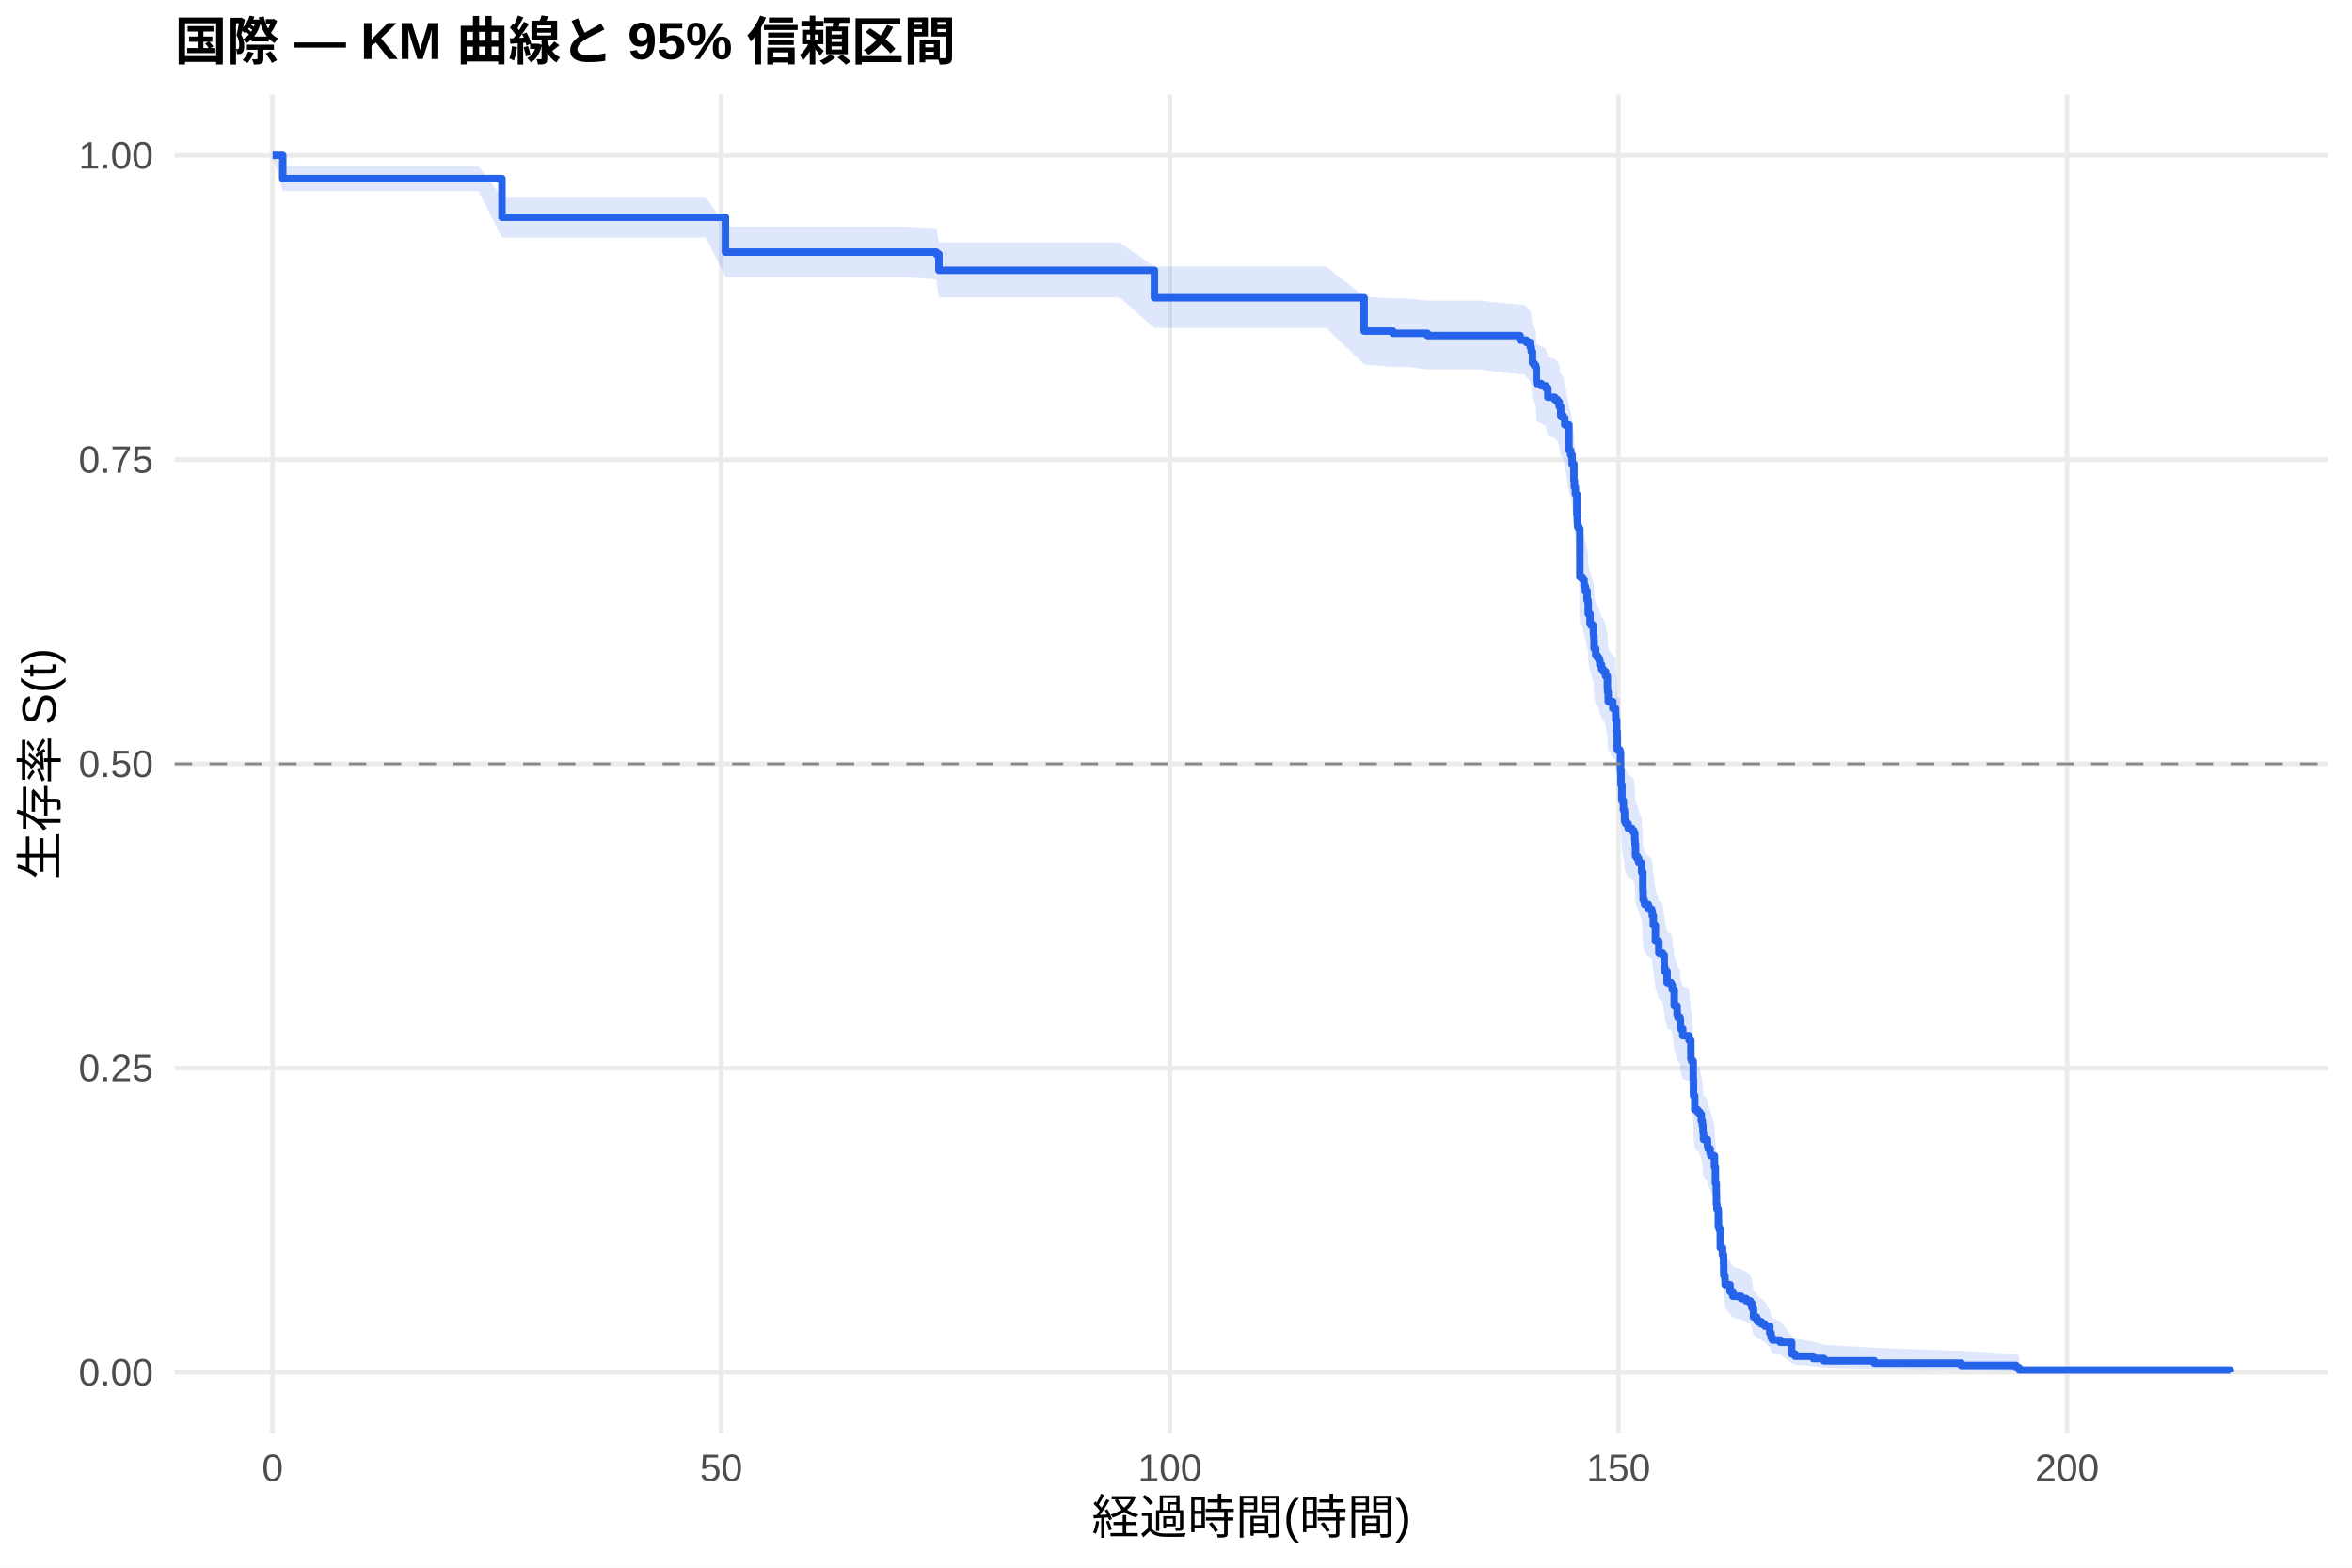
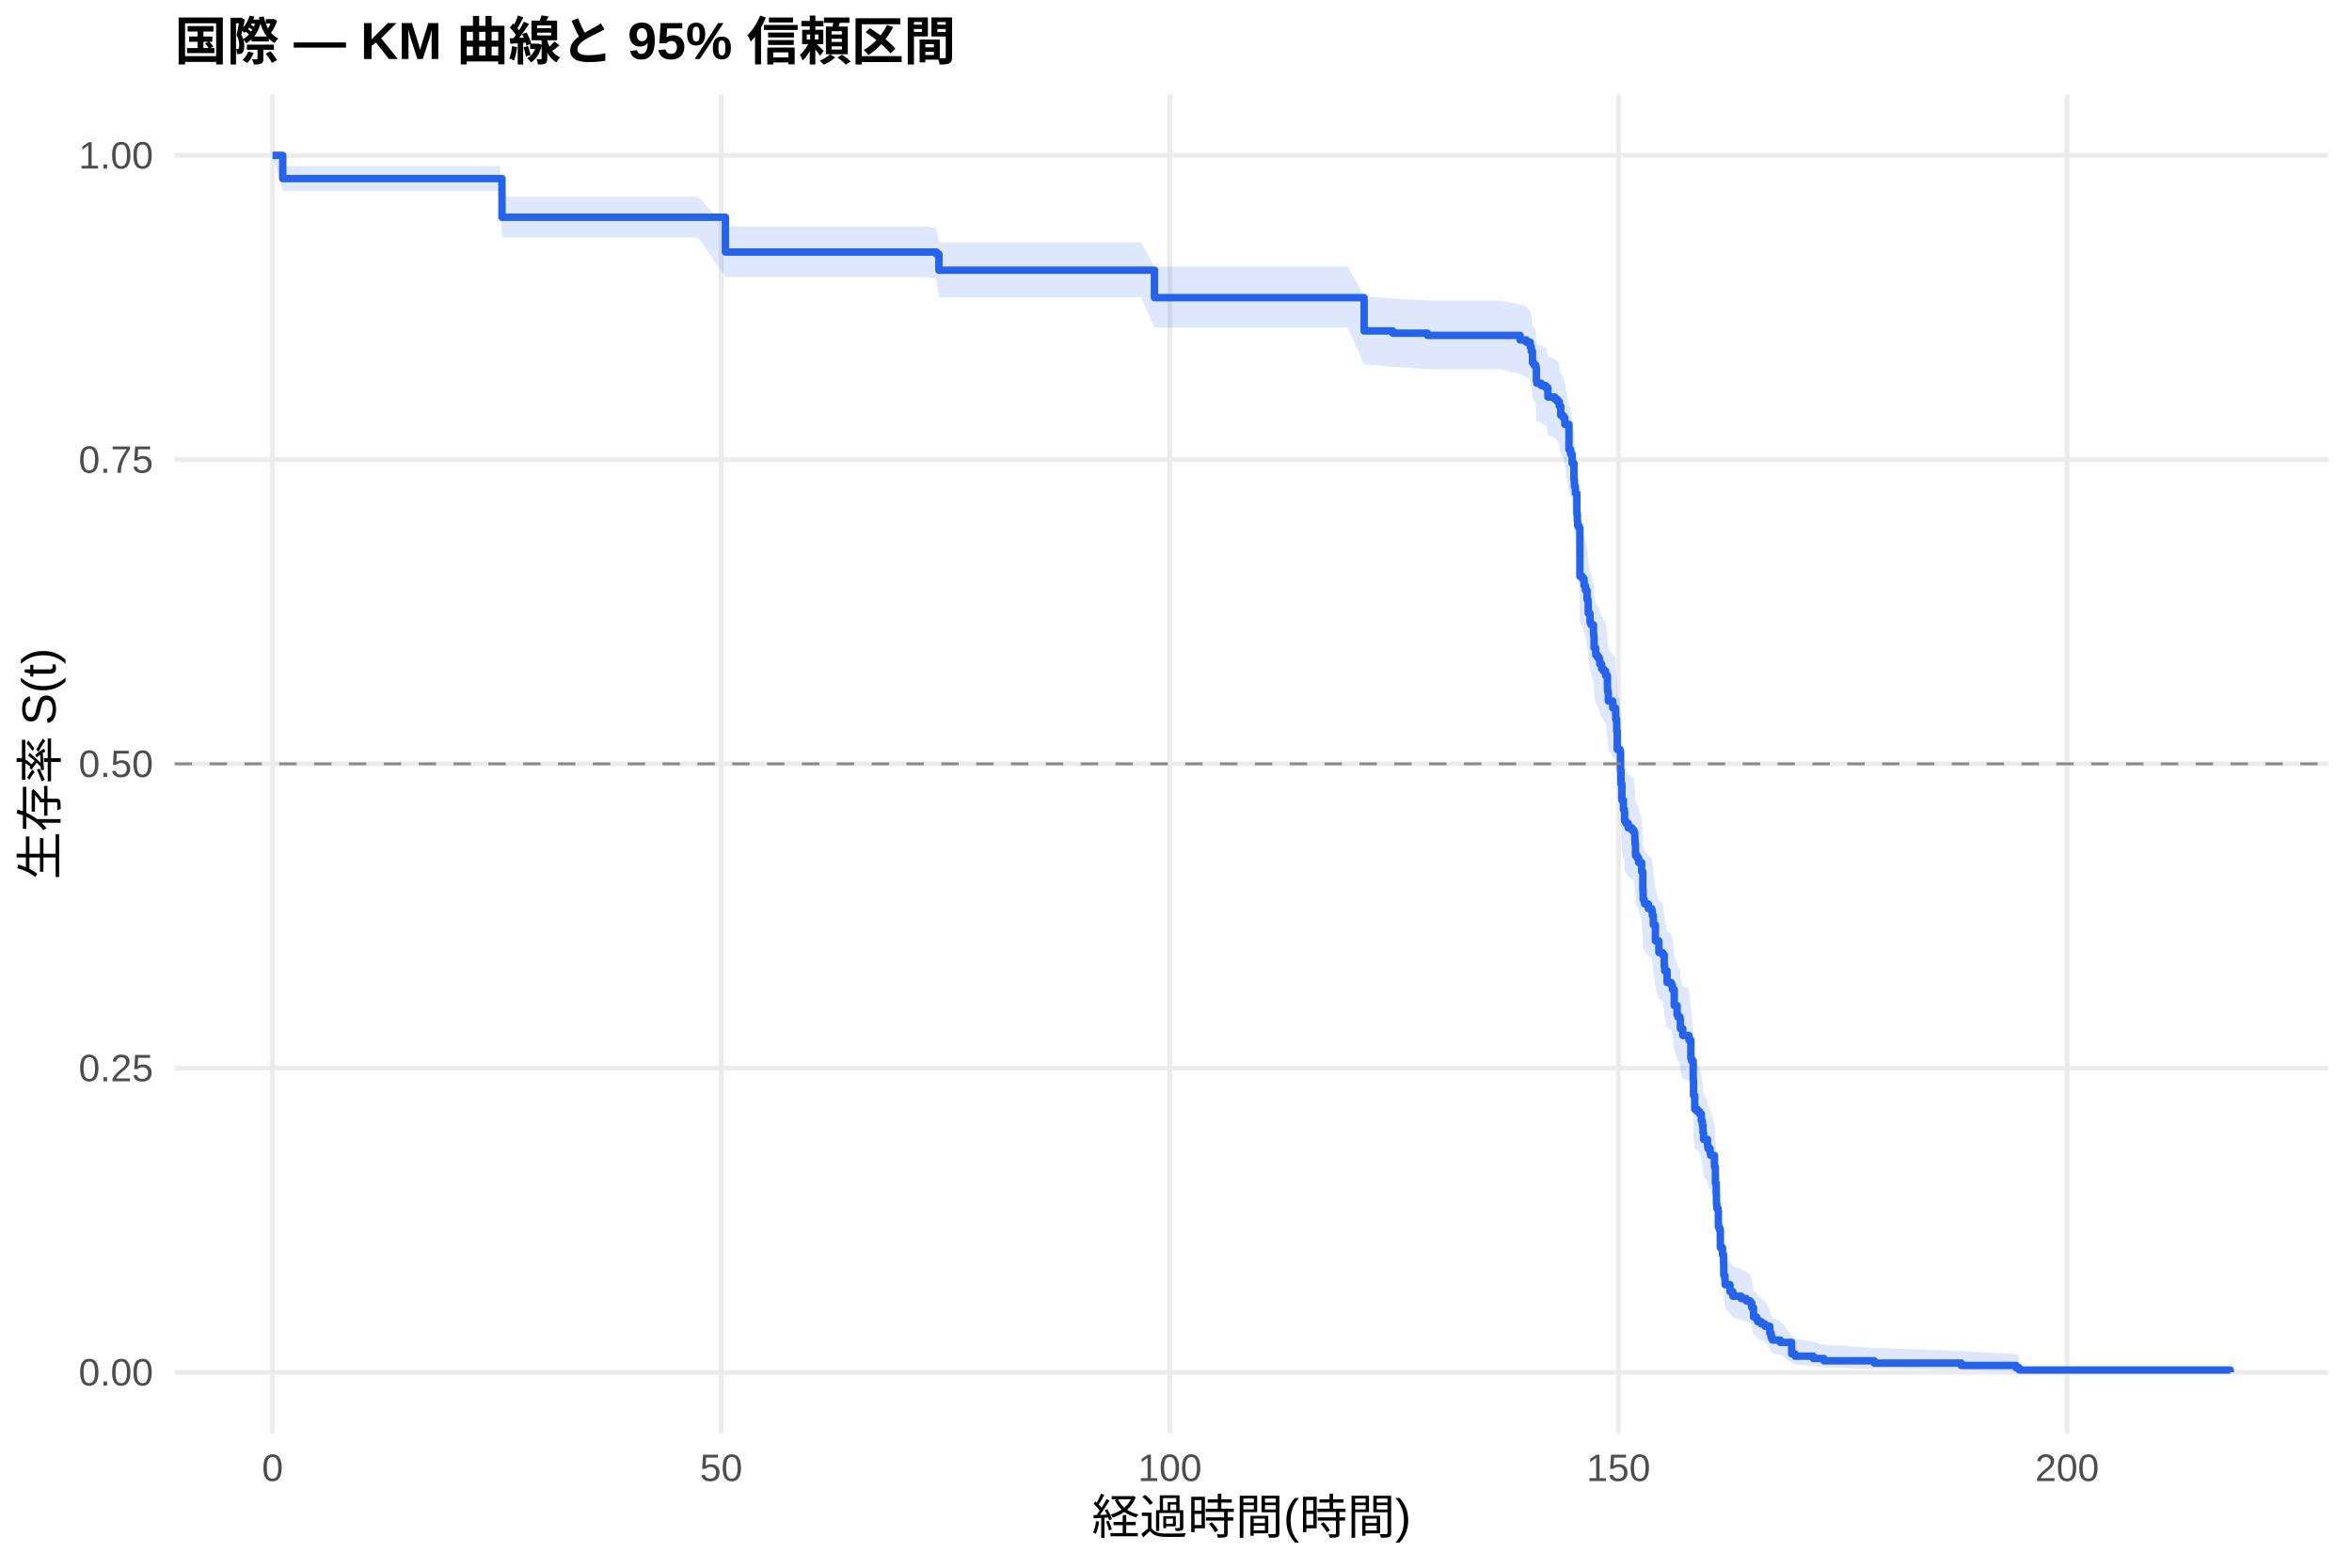
<svg xmlns="http://www.w3.org/2000/svg" width="540.00pt" height="360.00pt" viewBox="0 0 540.00 360.00">
  <g class="svglite">
    <defs>
      <style type="text/css">
    .svglite line, .svglite polyline, .svglite polygon, .svglite path, .svglite rect, .svglite circle {
      fill: none;
      stroke: #000000;
      stroke-linecap: round;
      stroke-linejoin: round;
      stroke-miterlimit: 10.00;
    }
    .svglite text {
      white-space: pre;
    }
    .svglite g.glyphgroup path {
      fill: inherit;
      stroke: none;
    }
  </style>
    </defs>
    <rect width="100%" height="100%" style="stroke: none; fill: #FFFFFF;" />
    <defs>
      <clipPath id="cpMC4wMHw1NDAuMDB8MC4wMHwzNjAuMDA=">
        <rect x="0.00" y="0.00" width="540.00" height="360.00" />
      </clipPath>
    </defs>
    <g clip-path="url(#cpMC4wMHw1NDAuMDB8MC4wMHwzNjAuMDA=)">
      <rect x="0" y="0.00" width="540.00" height="360.00" style="stroke-width: 1.07; stroke: none; fill: #FFFFFF;" />
    </g>
    <defs>
      <clipPath id="cpNDAuMTF8NTM0LjUyfDIxLjcxfDMyOS4xMg==">
        <rect x="40.11" y="21.71" width="494.41" height="307.41" />
      </clipPath>
    </defs>
    <g clip-path="url(#cpNDAuMTF8NTM0LjUyfDIxLjcxfDMyOS4xMg==)">
      <polyline points="40.11,315.14 534.52,315.14 " style="stroke-width: 1.07; stroke: #EBEBEB; stroke-linecap: butt;" />
      <polyline points="40.11,245.28 534.52,245.28 " style="stroke-width: 1.07; stroke: #EBEBEB; stroke-linecap: butt;" />
      <polyline points="40.11,175.41 534.52,175.41 " style="stroke-width: 1.07; stroke: #EBEBEB; stroke-linecap: butt;" />
      <polyline points="40.11,105.55 534.52,105.55 " style="stroke-width: 1.07; stroke: #EBEBEB; stroke-linecap: butt;" />
      <polyline points="40.11,35.68 534.52,35.68 " style="stroke-width: 1.07; stroke: #EBEBEB; stroke-linecap: butt;" />
      <polyline points="62.58,329.12 62.58,21.71 " style="stroke-width: 1.07; stroke: #EBEBEB; stroke-linecap: butt;" />
      <polyline points="165.58,329.12 165.58,21.71 " style="stroke-width: 1.07; stroke: #EBEBEB; stroke-linecap: butt;" />
      <polyline points="268.59,329.12 268.59,21.71 " style="stroke-width: 1.07; stroke: #EBEBEB; stroke-linecap: butt;" />
      <polyline points="371.59,329.12 371.59,21.71 " style="stroke-width: 1.07; stroke: #EBEBEB; stroke-linecap: butt;" />
      <polyline points="474.59,329.12 474.59,21.71 " style="stroke-width: 1.07; stroke: #EBEBEB; stroke-linecap: butt;" />
-       <polygon points="62.58,35.68 64.92,38.13 67.90,38.13 82.57,38.13 93.04,38.13 104.47,38.13 109.83,38.13 115.25,45.21 116.56,45.21 124.66,45.21 134.48,45.21 144.95,45.21 155.35,45.21 162.08,45.21 166.55,52.04 169.02,52.04 179.97,52.04 191.30,52.04 202.91,52.04 207.75,52.04 214.99,52.44 215.57,55.68 215.81,55.68 225.50,55.68 237.51,55.68 250.42,55.68 257.05,55.68 265.05,61.25 274.87,61.25 286.92,61.25 304.53,61.25 313.19,68.10 319.78,68.56 323.38,68.56 327.74,69.03 339.45,69.03 349.00,69.97 350.09,69.97 350.44,70.45 351.33,71.40 351.57,72.35 351.85,74.74 352.19,75.22 352.57,75.70 352.74,78.58 352.84,79.07 353.87,79.55 354.90,80.03 355.38,81.97 355.48,81.97 356.96,82.46 357.54,82.95 357.99,83.93 358.33,85.90 358.88,86.39 359.26,87.87 360.22,93.32 360.60,94.32 360.94,96.31 361.36,99.81 361.46,101.31 361.70,102.82 362.04,107.35 362.15,108.87 362.21,109.88 362.49,110.39 362.73,121.07 363.31,121.58 363.69,123.11 364.00,124.14 364.38,126.19 364.58,126.70 364.65,129.27 365.06,131.33 365.30,131.84 365.85,133.91 365.92,134.42 365.99,137.01 366.37,138.56 366.75,139.08 367.12,139.60 367.30,140.63 367.71,141.67 368.12,142.19 368.63,143.23 369.05,145.83 369.08,146.35 369.12,146.87 369.25,148.95 370.28,150.52 370.90,151.04 370.94,152.08 370.97,153.13 371.18,155.74 371.31,159.94 371.93,160.47 372.07,164.67 372.17,167.84 372.38,171.54 372.72,173.65 372.96,174.18 373.00,176.31 373.27,176.84 373.82,177.90 374.68,178.43 375.12,178.96 375.33,180.56 375.40,181.62 375.50,184.29 375.88,184.82 376.22,185.89 376.91,188.02 377.18,192.31 377.25,194.45 377.49,194.99 377.60,195.53 378.45,196.60 379.21,197.14 379.35,198.21 379.59,200.37 380.07,204.15 380.86,206.85 381.72,207.39 382.09,210.10 382.20,211.19 382.75,213.90 383.67,214.45 383.95,215.54 384.39,219.35 385.05,221.54 385.25,222.09 385.73,222.63 385.80,224.83 386.35,226.47 387.76,227.02 387.79,227.57 388.21,231.98 388.38,232.53 388.75,236.95 388.82,240.84 389.10,244.18 389.72,244.74 390.23,245.29 390.61,246.97 390.85,248.09 390.99,249.77 391.12,251.46 392.02,252.58 392.05,253.14 392.15,253.71 392.63,254.83 392.77,255.40 393.63,258.23 393.84,262.20 394.04,264.48 394.08,267.35 394.18,268.49 394.49,269.07 394.52,273.11 394.73,273.69 394.97,278.35 395.48,280.11 395.72,282.47 395.76,285.43 396.03,286.63 396.07,287.82 397.20,289.63 397.85,290.84 399.74,291.45 400.91,292.06 401.84,292.67 402.21,293.89 402.59,296.36 403.31,296.99 403.55,297.61 404.38,298.24 405.23,298.87 406.33,300.78 406.64,302.07 406.95,302.72 408.74,303.37 411.35,306.72 412.14,307.41 416.32,308.11 418.76,308.81 430.33,309.52 450.28,310.23 462.88,310.92 463.60,311.39 463.60,315.07 462.88,314.88 450.28,314.63 430.33,314.34 418.76,314.04 416.32,313.71 412.14,313.37 411.35,313.01 408.74,311.12 406.95,310.72 406.64,310.32 406.33,309.50 405.23,308.25 404.38,307.83 403.55,307.40 403.31,306.98 402.59,306.55 402.21,304.80 401.84,303.92 400.91,303.48 399.74,303.03 397.85,302.58 397.20,301.69 396.07,300.33 396.03,299.42 395.76,298.50 395.72,296.20 395.48,294.34 394.97,292.93 394.73,289.16 394.52,288.68 394.49,285.34 394.18,284.86 394.08,283.90 394.04,281.49 393.84,279.55 393.63,276.14 392.77,273.69 392.63,273.20 392.15,272.22 392.05,271.73 392.02,271.24 391.12,270.25 390.99,268.77 390.85,267.29 390.61,266.30 390.23,264.81 389.72,264.32 389.10,263.82 388.82,260.83 388.75,257.33 388.38,253.32 388.21,252.82 387.79,248.78 387.76,248.28 386.35,247.77 385.80,246.25 385.73,244.23 385.25,243.72 385.05,243.21 384.39,241.18 383.95,237.61 383.67,236.59 382.75,236.08 382.20,233.52 382.09,232.50 381.72,229.94 380.86,229.42 380.07,226.85 379.59,223.25 379.35,221.18 379.21,220.15 378.45,219.63 377.60,218.60 377.49,218.08 377.25,217.56 377.18,215.49 376.91,211.33 376.22,209.25 375.88,208.21 375.50,207.68 375.40,205.07 375.33,204.03 375.12,202.46 374.68,201.94 373.82,201.41 373.27,200.37 373.00,199.84 372.96,197.74 372.72,197.22 372.38,195.12 372.17,191.43 372.07,188.27 371.93,184.04 371.31,183.51 371.18,179.26 370.97,176.61 370.94,175.54 370.90,174.48 370.28,173.95 369.25,172.35 369.12,170.21 369.08,169.68 369.05,169.14 368.63,166.47 368.12,165.40 367.71,164.86 367.30,163.79 367.12,162.71 366.75,162.18 366.37,161.64 365.99,160.03 365.92,157.34 365.85,156.80 365.30,154.64 365.06,154.10 364.65,151.94 364.58,149.24 364.38,148.70 364.00,146.53 363.69,145.44 363.31,143.81 362.73,143.27 362.49,131.80 362.21,131.25 362.15,130.15 362.04,128.50 361.70,123.54 361.46,121.88 361.36,120.22 360.94,116.34 360.60,114.11 360.22,113.00 359.26,106.85 358.88,105.16 358.33,104.60 357.99,102.35 357.54,101.22 356.96,100.65 355.48,100.09 355.38,100.09 354.90,97.85 353.87,97.28 352.84,96.72 352.74,96.16 352.57,92.78 352.19,92.21 351.85,91.65 351.57,88.81 351.33,87.67 350.44,86.53 350.09,85.96 349.00,85.96 339.45,84.82 327.74,84.82 323.38,84.26 319.78,84.26 313.19,83.70 304.53,75.31 286.92,75.31 274.87,75.31 265.05,75.31 257.05,68.31 250.42,68.31 237.51,68.31 225.50,68.31 215.81,68.31 215.57,68.31 214.99,64.16 207.75,63.64 202.91,63.64 191.30,63.64 179.97,63.64 169.02,63.64 166.55,63.64 162.08,54.53 155.35,54.53 144.95,54.53 134.48,54.53 124.66,54.53 116.56,54.53 115.25,54.53 109.83,43.89 104.47,43.89 93.04,43.89 82.57,43.89 67.90,43.89 64.92,43.89 62.58,35.68 " style="stroke-width: 0.00; stroke: none; stroke-linecap: butt; fill: #2563EB; fill-opacity: 0.15;" />
-       <polyline points="62.58,35.68 64.92,38.13 67.90,38.13 82.57,38.13 93.04,38.13 104.47,38.13 109.83,38.13 115.25,45.21 116.56,45.21 124.66,45.21 134.48,45.21 144.95,45.21 155.35,45.21 162.08,45.21 166.55,52.04 169.02,52.04 179.97,52.04 191.30,52.04 202.91,52.04 207.75,52.04 214.99,52.44 215.57,55.68 215.81,55.68 225.50,55.68 237.51,55.68 250.42,55.68 257.05,55.68 265.05,61.25 274.87,61.25 286.92,61.25 304.53,61.25 313.19,68.10 319.78,68.56 323.38,68.56 327.74,69.03 339.45,69.03 349.00,69.97 350.09,69.97 350.44,70.45 351.33,71.40 351.57,72.35 351.85,74.74 352.19,75.22 352.57,75.70 352.74,78.58 352.84,79.07 353.87,79.55 354.90,80.03 355.38,81.97 355.48,81.97 356.96,82.46 357.54,82.95 357.99,83.93 358.33,85.90 358.88,86.39 359.26,87.87 360.22,93.32 360.60,94.32 360.94,96.31 361.36,99.81 361.46,101.31 361.70,102.82 362.04,107.35 362.15,108.87 362.21,109.88 362.49,110.39 362.73,121.07 363.31,121.58 363.69,123.11 364.00,124.14 364.38,126.19 364.58,126.70 364.65,129.27 365.06,131.33 365.30,131.84 365.85,133.91 365.92,134.42 365.99,137.01 366.37,138.56 366.75,139.08 367.12,139.60 367.30,140.63 367.71,141.67 368.12,142.19 368.63,143.23 369.05,145.83 369.08,146.35 369.12,146.87 369.25,148.95 370.28,150.52 370.90,151.04 370.94,152.08 370.97,153.13 371.18,155.74 371.31,159.94 371.93,160.47 372.07,164.67 372.17,167.84 372.38,171.54 372.72,173.65 372.96,174.18 373.00,176.31 373.27,176.84 373.82,177.90 374.68,178.43 375.12,178.96 375.33,180.56 375.40,181.62 375.50,184.29 375.88,184.82 376.22,185.89 376.91,188.02 377.18,192.31 377.25,194.45 377.49,194.99 377.60,195.53 378.45,196.60 379.21,197.14 379.35,198.21 379.59,200.37 380.07,204.15 380.86,206.85 381.72,207.39 382.09,210.10 382.20,211.19 382.75,213.90 383.67,214.45 383.95,215.54 384.39,219.35 385.05,221.54 385.25,222.09 385.73,222.63 385.80,224.83 386.35,226.47 387.76,227.02 387.79,227.57 388.21,231.98 388.38,232.53 388.75,236.95 388.82,240.84 389.10,244.18 389.72,244.74 390.23,245.29 390.61,246.97 390.85,248.09 390.99,249.77 391.12,251.46 392.02,252.58 392.05,253.14 392.15,253.71 392.63,254.83 392.77,255.40 393.63,258.23 393.84,262.20 394.04,264.48 394.08,267.35 394.18,268.49 394.49,269.07 394.52,273.11 394.73,273.69 394.97,278.35 395.48,280.11 395.72,282.47 395.76,285.43 396.03,286.63 396.07,287.82 397.20,289.63 397.85,290.84 399.74,291.45 400.91,292.06 401.84,292.67 402.21,293.89 402.59,296.36 403.31,296.99 403.55,297.61 404.38,298.24 405.23,298.87 406.33,300.78 406.64,302.07 406.95,302.72 408.74,303.37 411.35,306.72 412.14,307.41 416.32,308.11 418.76,308.81 430.33,309.52 450.28,310.23 462.88,310.92 463.60,311.39 " style="stroke-width: 1.07; stroke: none; stroke-linecap: butt;" />
-       <polyline points="463.60,315.07 462.88,314.88 450.28,314.63 430.33,314.34 418.76,314.04 416.32,313.71 412.14,313.37 411.35,313.01 408.74,311.12 406.95,310.72 406.64,310.32 406.33,309.50 405.23,308.25 404.38,307.83 403.55,307.40 403.31,306.98 402.59,306.55 402.21,304.80 401.84,303.92 400.91,303.48 399.74,303.03 397.85,302.58 397.20,301.69 396.07,300.33 396.03,299.42 395.76,298.50 395.72,296.20 395.48,294.34 394.97,292.93 394.73,289.16 394.52,288.68 394.49,285.34 394.18,284.86 394.08,283.90 394.04,281.49 393.84,279.55 393.63,276.14 392.77,273.69 392.63,273.20 392.15,272.22 392.05,271.73 392.02,271.24 391.12,270.25 390.99,268.77 390.85,267.29 390.61,266.30 390.23,264.81 389.72,264.32 389.10,263.82 388.82,260.83 388.75,257.33 388.38,253.32 388.21,252.82 387.79,248.78 387.76,248.28 386.35,247.77 385.80,246.25 385.73,244.23 385.25,243.72 385.05,243.21 384.39,241.18 383.95,237.61 383.67,236.59 382.75,236.08 382.20,233.52 382.09,232.50 381.72,229.94 380.86,229.42 380.07,226.85 379.59,223.25 379.35,221.18 379.21,220.15 378.45,219.63 377.60,218.60 377.49,218.08 377.25,217.56 377.18,215.49 376.91,211.33 376.22,209.25 375.88,208.21 375.50,207.68 375.40,205.07 375.33,204.03 375.12,202.46 374.68,201.94 373.82,201.41 373.27,200.37 373.00,199.84 372.96,197.74 372.72,197.22 372.38,195.12 372.17,191.43 372.07,188.27 371.93,184.04 371.31,183.51 371.18,179.26 370.97,176.61 370.94,175.54 370.90,174.48 370.28,173.95 369.25,172.35 369.12,170.21 369.08,169.68 369.05,169.14 368.63,166.47 368.12,165.40 367.71,164.86 367.30,163.79 367.12,162.71 366.75,162.18 366.37,161.64 365.99,160.03 365.92,157.34 365.85,156.80 365.30,154.64 365.06,154.10 364.65,151.94 364.58,149.24 364.38,148.70 364.00,146.53 363.69,145.44 363.31,143.81 362.73,143.27 362.49,131.80 362.21,131.25 362.15,130.15 362.04,128.50 361.70,123.54 361.46,121.88 361.36,120.22 360.94,116.34 360.60,114.11 360.22,113.00 359.26,106.85 358.88,105.16 358.33,104.60 357.99,102.35 357.54,101.22 356.96,100.65 355.48,100.09 355.38,100.09 354.90,97.85 353.87,97.28 352.84,96.72 352.74,96.16 352.57,92.78 352.19,92.21 351.85,91.65 351.57,88.81 351.33,87.67 350.44,86.53 350.09,85.96 349.00,85.96 339.45,84.82 327.74,84.82 323.38,84.26 319.78,84.26 313.19,83.70 304.53,75.31 286.92,75.31 274.87,75.31 265.05,75.31 257.05,68.31 250.42,68.31 237.51,68.31 225.50,68.31 215.81,68.31 215.57,68.31 214.99,64.16 207.75,63.64 202.91,63.64 191.30,63.64 179.97,63.64 169.02,63.64 166.55,63.64 162.08,54.53 155.35,54.53 144.95,54.53 134.48,54.53 124.66,54.53 116.56,54.53 115.25,54.53 109.83,43.89 104.47,43.89 93.04,43.89 82.57,43.89 67.90,43.89 64.92,43.89 62.58,35.68 " style="stroke-width: 1.07; stroke: none; stroke-linecap: butt;" />
-       <polyline points="62.58,35.68 64.92,35.68 64.92,41.02 67.90,41.02 67.90,41.02 82.57,41.02 82.57,41.02 93.04,41.02 93.04,41.02 104.47,41.02 104.47,41.02 109.83,41.02 109.83,41.02 115.25,41.02 115.25,49.91 116.56,49.91 116.56,49.91 124.66,49.91 124.66,49.91 134.48,49.91 134.48,49.91 144.95,49.91 144.95,49.91 155.35,49.91 155.35,49.91 162.08,49.91 162.08,49.91 166.55,49.91 166.55,57.90 169.02,57.90 169.02,57.90 179.97,57.90 179.97,57.90 191.30,57.90 191.30,57.90 202.91,57.90 202.91,57.90 207.75,57.90 207.75,57.90 214.99,57.90 214.99,58.37 215.57,58.37 215.57,62.08 215.81,62.08 215.81,62.08 225.50,62.08 225.50,62.08 237.51,62.08 237.51,62.08 250.42,62.08 250.42,62.08 257.05,62.08 257.05,62.08 265.05,62.08 265.05,68.38 274.87,68.38 274.87,68.38 286.92,68.38 286.92,68.38 304.53,68.38 304.53,68.38 313.19,68.38 313.19,76.03 319.78,76.03 319.78,76.54 323.38,76.54 323.38,76.54 327.74,76.54 327.74,77.06 339.45,77.06 339.45,77.06 349.00,77.06 349.00,78.10 350.09,78.10 350.09,78.10 350.44,78.10 350.44,78.63 351.33,78.63 351.33,79.68 351.57,79.68 351.57,80.72 351.85,80.72 351.85,83.35 352.19,83.35 352.19,83.87 352.57,83.87 352.57,84.40 352.74,84.40 352.74,87.54 352.84,87.54 352.84,88.07 353.87,88.07 353.87,88.59 354.90,88.59 354.90,89.12 355.38,89.12 355.38,91.21 355.48,91.21 355.48,91.21 356.96,91.21 356.96,91.74 357.54,91.74 357.54,92.27 357.99,92.27 357.99,93.33 358.33,93.33 358.33,95.45 358.88,95.45 358.88,95.98 359.26,95.98 359.26,97.57 360.22,97.57 360.22,103.39 360.60,103.39 360.60,104.45 360.94,104.45 360.94,106.57 361.36,106.57 361.36,110.27 361.46,110.27 361.46,111.86 361.70,111.86 361.70,113.45 362.04,113.45 362.04,118.21 362.15,118.21 362.15,119.80 362.21,119.80 362.21,120.86 362.49,120.86 362.49,121.39 362.73,121.39 362.73,132.51 363.31,132.51 363.31,133.03 363.69,133.03 363.69,134.62 364.00,134.62 364.00,135.68 364.38,135.68 364.38,137.80 364.58,137.80 364.58,138.33 364.65,138.33 364.65,140.98 365.06,140.98 365.06,143.09 365.30,143.09 365.30,143.62 365.85,143.62 365.85,145.74 365.92,145.74 365.92,146.27 365.99,146.27 365.99,148.92 366.37,148.92 366.37,150.50 366.75,150.50 366.75,151.03 367.12,151.03 367.12,151.56 367.30,151.56 367.30,152.62 367.71,152.62 367.71,153.68 368.12,153.68 368.12,154.21 368.63,154.21 368.63,155.27 369.05,155.27 369.05,157.92 369.08,157.92 369.08,158.44 369.12,158.44 369.12,158.97 369.25,158.97 369.25,161.09 370.28,161.09 370.28,162.68 370.90,162.68 370.90,163.21 370.94,163.21 370.94,164.27 370.97,164.27 370.97,165.33 371.18,165.33 371.18,167.97 371.31,167.97 371.31,172.21 371.93,172.21 371.93,172.74 372.07,172.74 372.07,176.97 372.17,176.97 372.17,180.15 372.38,180.15 372.38,183.86 372.72,183.86 372.72,185.97 372.96,185.97 372.96,186.50 373.00,186.50 373.00,188.62 373.27,188.62 373.27,189.15 373.82,189.15 373.82,190.21 374.68,190.21 374.68,190.74 375.12,190.74 375.12,191.27 375.33,191.27 375.33,192.85 375.40,192.85 375.40,193.91 375.50,193.91 375.50,196.56 375.88,196.56 375.88,197.09 376.22,197.09 376.22,198.15 376.91,198.15 376.91,200.27 377.18,200.27 377.18,204.50 377.25,204.50 377.25,206.62 377.49,206.62 377.49,207.15 377.60,207.15 377.60,207.68 378.45,207.68 378.45,208.74 379.21,208.74 379.21,209.27 379.35,209.27 379.35,210.32 379.59,210.32 379.59,212.44 380.07,212.44 380.07,216.15 380.86,216.15 380.86,218.79 381.72,218.79 381.72,219.32 382.09,219.32 382.09,221.97 382.20,221.97 382.20,223.03 382.75,223.03 382.75,225.68 383.67,225.68 383.67,226.21 383.95,226.21 383.95,227.26 384.39,227.26 384.39,230.97 385.05,230.97 385.05,233.09 385.25,233.09 385.25,233.62 385.73,233.62 385.73,234.15 385.80,234.15 385.80,236.26 386.35,236.26 386.35,237.85 387.76,237.85 387.76,238.38 387.79,238.38 387.79,238.91 388.21,238.91 388.21,243.15 388.38,243.15 388.38,243.68 388.75,243.68 388.75,247.91 388.82,247.91 388.82,251.62 389.10,251.62 389.10,254.79 389.72,254.79 389.72,255.32 390.23,255.32 390.23,255.85 390.61,255.85 390.61,257.44 390.85,257.44 390.85,258.50 390.99,258.50 390.99,260.09 391.12,260.09 391.12,261.67 392.02,261.67 392.02,262.73 392.05,262.73 392.05,263.26 392.15,263.26 392.15,263.79 392.63,263.79 392.63,264.85 392.77,264.85 392.77,265.38 393.63,265.38 393.63,268.03 393.84,268.03 393.84,271.73 394.04,271.73 394.04,273.85 394.08,273.85 394.08,276.50 394.18,276.50 394.18,277.56 394.49,277.56 394.49,278.09 394.52,278.09 394.52,281.79 394.73,281.79 394.73,282.32 394.97,282.32 394.97,286.56 395.48,286.56 395.48,288.14 395.72,288.14 395.72,290.26 395.76,290.26 395.76,292.91 396.03,292.91 396.03,293.97 396.07,293.97 396.07,295.03 397.20,295.03 397.20,296.61 397.85,296.61 397.85,297.67 399.74,297.67 399.74,298.20 400.91,298.20 400.91,298.73 401.84,298.73 401.84,299.26 402.21,299.26 402.21,300.32 402.59,300.32 402.59,302.44 403.31,302.44 403.31,302.97 403.55,302.97 403.55,303.50 404.38,303.50 404.38,304.03 405.23,304.03 405.23,304.55 406.33,304.55 406.33,306.14 406.64,306.14 406.64,307.20 406.95,307.20 406.95,307.73 408.74,307.73 408.74,308.26 411.35,308.26 411.35,310.91 412.14,310.91 412.14,311.44 416.32,311.44 416.32,311.97 418.76,311.97 418.76,312.50 430.33,312.50 430.33,313.03 450.28,313.03 450.28,313.55 462.88,313.55 462.88,314.08 463.60,314.08 463.60,314.61 512.05,314.61 512.05,315.14 " style="stroke-width: 1.71; stroke: #2563EB; stroke-linecap: butt;" />
+       <polygon points="62.58,35.68 64.92,38.13 67.53,38.13 72.85,38.13 87.51,38.13 97.98,38.13 109.41,38.13 114.77,38.13 115.25,45.20 121.50,45.20 129.60,45.20 139.42,45.20 149.89,45.20 160.30,45.20 166.55,52.02 167.03,52.02 173.96,52.02 184.91,52.02 196.24,52.02 207.85,52.02 212.69,52.02 214.99,52.42 215.57,55.66 220.76,55.66 230.44,55.66 242.46,55.66 255.37,55.66 261.99,55.66 265.05,61.23 279.81,61.23 291.86,61.23 309.48,61.23 313.19,68.07 319.78,68.53 327.74,69.00 328.33,69.00 344.40,69.00 349.00,69.94 350.44,70.41 351.33,71.36 351.57,72.31 351.85,74.70 352.19,75.18 352.57,75.66 352.74,78.54 352.84,79.02 353.87,79.50 354.90,79.98 355.04,79.98 355.38,81.92 356.96,82.41 357.54,82.89 357.99,83.87 358.33,85.82 358.88,86.31 359.26,87.77 360.22,93.18 360.43,93.18 360.60,94.17 360.94,96.17 361.36,99.67 361.46,101.17 361.70,102.68 362.04,107.22 362.15,108.73 362.21,109.74 362.49,110.25 362.73,120.94 363.31,121.45 363.69,122.98 364.00,124.01 364.38,126.06 364.58,126.57 364.65,129.14 365.06,131.20 365.30,131.72 365.85,133.78 365.92,134.30 365.99,136.88 366.37,138.44 366.75,138.95 367.12,139.47 367.30,140.51 367.71,141.55 368.12,142.07 368.63,143.11 369.05,145.71 369.08,146.23 369.12,146.75 369.25,148.83 370.28,150.40 370.90,150.92 370.94,151.97 370.97,153.01 371.18,155.63 371.31,159.83 371.93,160.36 372.07,164.57 372.17,167.73 372.38,171.43 372.72,173.55 372.96,174.08 373.00,176.20 373.27,176.74 373.82,177.80 374.68,178.33 375.12,178.86 375.33,180.46 375.40,181.52 375.50,184.19 375.88,184.72 376.22,185.79 376.91,187.93 377.18,192.22 377.25,194.36 377.49,194.90 377.60,195.44 378.45,196.51 379.21,197.05 379.35,198.13 379.59,200.28 380.07,204.06 380.86,206.77 381.72,207.31 382.09,210.02 382.20,211.11 382.75,213.83 383.67,214.37 383.95,215.46 384.39,219.28 385.05,221.47 385.25,222.02 385.73,222.57 385.80,224.76 386.35,226.41 387.76,226.96 387.79,227.51 388.21,231.91 388.38,232.47 388.75,236.89 388.82,240.78 389.10,244.12 389.72,244.68 390.23,245.24 390.61,246.92 390.85,248.04 390.99,249.72 391.12,251.41 392.02,252.53 392.05,253.10 392.15,253.66 392.63,254.79 392.77,255.35 393.63,258.18 393.84,262.16 394.04,264.44 394.08,267.31 394.18,268.46 394.49,269.03 394.52,273.08 394.73,273.66 394.97,278.32 395.48,280.08 395.72,282.44 395.76,285.41 396.03,286.60 396.07,287.80 397.20,289.61 397.85,290.82 399.74,291.43 400.91,292.04 401.84,292.65 402.21,293.88 402.59,296.35 403.31,296.97 403.55,297.60 404.38,298.23 405.23,298.86 406.33,300.77 406.64,302.06 406.95,302.71 408.74,303.36 411.35,306.71 412.14,307.40 416.32,308.10 418.76,308.81 430.33,309.52 450.28,310.23 462.88,310.92 463.60,311.39 463.60,315.07 462.88,314.88 450.28,314.63 430.33,314.34 418.76,314.04 416.32,313.71 412.14,313.37 411.35,313.01 408.74,311.12 406.95,310.72 406.64,310.32 406.33,309.50 405.23,308.25 404.38,307.82 403.55,307.40 403.31,306.97 402.59,306.54 402.21,304.79 401.84,303.91 400.91,303.47 399.74,303.02 397.85,302.57 397.20,301.68 396.07,300.32 396.03,299.41 395.76,298.49 395.72,296.18 395.48,294.32 394.97,292.91 394.73,289.13 394.52,288.66 394.49,285.31 394.18,284.83 394.08,283.87 394.04,281.46 393.84,279.52 393.63,276.11 392.77,273.66 392.63,273.17 392.15,272.19 392.05,271.69 392.02,271.20 391.12,270.22 390.99,268.74 390.85,267.25 390.61,266.26 390.23,264.77 389.72,264.27 389.10,263.78 388.82,260.79 388.75,257.28 388.38,253.27 388.21,252.76 387.79,248.73 387.76,248.22 386.35,247.71 385.80,246.20 385.73,244.17 385.25,243.66 385.05,243.15 384.39,241.12 383.95,237.55 383.67,236.52 382.75,236.01 382.20,233.45 382.09,232.43 381.72,229.86 380.86,229.35 380.07,226.78 379.59,223.17 379.35,221.10 379.21,220.07 378.45,219.55 377.60,218.51 377.49,217.99 377.25,217.48 377.18,215.40 376.91,211.24 376.22,209.16 375.88,208.11 375.50,207.59 375.40,204.98 375.33,203.93 375.12,202.36 374.68,201.84 373.82,201.31 373.27,200.27 373.00,199.74 372.96,197.64 372.72,197.12 372.38,195.01 372.17,191.32 372.07,188.16 371.93,183.92 371.31,183.39 371.18,179.14 370.97,176.48 370.94,175.42 370.90,174.35 370.28,173.82 369.25,172.22 369.12,170.08 369.08,169.55 369.05,169.01 368.63,166.33 368.12,165.26 367.71,164.73 367.30,163.65 367.12,162.58 366.75,162.04 366.37,161.50 365.99,159.89 365.92,157.20 365.85,156.66 365.30,154.50 365.06,153.96 364.65,151.79 364.58,149.09 364.38,148.54 364.00,146.37 363.69,145.29 363.31,143.65 362.73,143.11 362.49,131.63 362.21,131.08 362.15,129.98 362.04,128.33 361.70,123.36 361.46,121.70 361.36,120.04 360.94,116.15 360.60,113.92 360.43,112.81 360.22,112.81 359.26,106.71 358.88,105.05 358.33,104.49 357.99,102.26 357.54,101.14 356.96,100.58 355.38,100.02 355.04,97.78 354.90,97.78 353.87,97.22 352.84,96.66 352.74,96.10 352.57,92.72 352.19,92.16 351.85,91.59 351.57,88.76 351.33,87.63 350.44,86.49 349.00,85.92 344.40,84.78 328.33,84.78 327.74,84.78 319.78,84.23 313.19,83.67 309.48,75.27 291.86,75.27 279.81,75.27 265.05,75.27 261.99,68.28 255.37,68.28 242.46,68.28 230.44,68.28 220.76,68.28 215.57,68.28 214.99,64.13 212.69,63.61 207.85,63.61 196.24,63.61 184.91,63.61 173.96,63.61 167.03,63.61 166.55,63.61 160.30,54.51 149.89,54.51 139.42,54.51 129.60,54.51 121.50,54.51 115.25,54.51 114.77,43.86 109.41,43.86 97.98,43.86 87.51,43.86 72.85,43.86 67.53,43.86 64.92,43.86 62.58,35.68 " style="stroke-width: 0.00; stroke: none; stroke-linecap: butt; fill: #2563EB; fill-opacity: 0.15;" />
+       <polyline points="62.58,35.68 64.92,38.13 67.53,38.13 72.85,38.13 87.51,38.13 97.98,38.13 109.41,38.13 114.77,38.13 115.25,45.20 121.50,45.20 129.60,45.20 139.42,45.20 149.89,45.20 160.30,45.20 166.55,52.02 167.03,52.02 173.96,52.02 184.91,52.02 196.24,52.02 207.85,52.02 212.69,52.02 214.99,52.42 215.57,55.66 220.76,55.66 230.44,55.66 242.46,55.66 255.37,55.66 261.99,55.66 265.05,61.23 279.81,61.23 291.86,61.23 309.48,61.23 313.19,68.07 319.78,68.53 327.74,69.00 328.33,69.00 344.40,69.00 349.00,69.94 350.44,70.41 351.33,71.36 351.57,72.31 351.85,74.70 352.19,75.18 352.57,75.66 352.74,78.54 352.84,79.02 353.87,79.50 354.90,79.98 355.04,79.98 355.38,81.92 356.96,82.41 357.54,82.89 357.99,83.87 358.33,85.82 358.88,86.31 359.26,87.77 360.22,93.18 360.43,93.18 360.60,94.17 360.94,96.17 361.36,99.67 361.46,101.17 361.70,102.68 362.04,107.22 362.15,108.73 362.21,109.74 362.49,110.25 362.73,120.94 363.31,121.45 363.69,122.98 364.00,124.01 364.38,126.06 364.58,126.57 364.65,129.14 365.06,131.20 365.30,131.72 365.85,133.78 365.92,134.30 365.99,136.88 366.37,138.44 366.75,138.95 367.12,139.47 367.30,140.51 367.71,141.55 368.12,142.07 368.63,143.11 369.05,145.71 369.08,146.23 369.12,146.75 369.25,148.83 370.28,150.40 370.90,150.92 370.94,151.97 370.97,153.01 371.18,155.63 371.31,159.83 371.93,160.36 372.07,164.57 372.17,167.73 372.38,171.43 372.72,173.55 372.96,174.08 373.00,176.20 373.27,176.74 373.82,177.80 374.68,178.33 375.12,178.86 375.33,180.46 375.40,181.52 375.50,184.19 375.88,184.72 376.22,185.79 376.91,187.93 377.18,192.22 377.25,194.36 377.49,194.90 377.60,195.44 378.45,196.51 379.21,197.05 379.35,198.13 379.59,200.28 380.07,204.06 380.86,206.77 381.72,207.31 382.09,210.02 382.20,211.11 382.75,213.83 383.67,214.37 383.95,215.46 384.39,219.28 385.05,221.47 385.25,222.02 385.73,222.57 385.80,224.76 386.35,226.41 387.76,226.96 387.79,227.51 388.21,231.91 388.38,232.47 388.75,236.89 388.82,240.78 389.10,244.12 389.72,244.68 390.23,245.24 390.61,246.92 390.85,248.04 390.99,249.72 391.12,251.41 392.02,252.53 392.05,253.10 392.15,253.66 392.63,254.79 392.77,255.35 393.63,258.18 393.84,262.16 394.04,264.44 394.08,267.31 394.18,268.46 394.49,269.03 394.52,273.08 394.73,273.66 394.97,278.32 395.48,280.08 395.72,282.44 395.76,285.41 396.03,286.60 396.07,287.80 397.20,289.61 397.85,290.82 399.74,291.43 400.91,292.04 401.84,292.65 402.21,293.88 402.59,296.35 403.31,296.97 403.55,297.60 404.38,298.23 405.23,298.86 406.33,300.77 406.64,302.06 406.95,302.71 408.74,303.36 411.35,306.71 412.14,307.40 416.32,308.10 418.76,308.81 430.33,309.52 450.28,310.23 462.88,310.92 463.60,311.39 " style="stroke-width: 1.07; stroke: none; stroke-linecap: butt;" />
+       <polyline points="463.60,315.07 462.88,314.88 450.28,314.63 430.33,314.34 418.76,314.04 416.32,313.71 412.14,313.37 411.35,313.01 408.74,311.12 406.95,310.72 406.64,310.32 406.33,309.50 405.23,308.25 404.38,307.82 403.55,307.40 403.31,306.97 402.59,306.54 402.21,304.79 401.84,303.91 400.91,303.47 399.74,303.02 397.85,302.57 397.20,301.68 396.07,300.32 396.03,299.41 395.76,298.49 395.72,296.18 395.48,294.32 394.97,292.91 394.73,289.13 394.52,288.66 394.49,285.31 394.18,284.83 394.08,283.87 394.04,281.46 393.84,279.52 393.63,276.11 392.77,273.66 392.63,273.17 392.15,272.19 392.05,271.69 392.02,271.20 391.12,270.22 390.99,268.74 390.85,267.25 390.61,266.26 390.23,264.77 389.72,264.27 389.10,263.78 388.82,260.79 388.75,257.28 388.38,253.27 388.21,252.76 387.79,248.73 387.76,248.22 386.35,247.71 385.80,246.20 385.73,244.17 385.25,243.66 385.05,243.15 384.39,241.12 383.95,237.55 383.67,236.52 382.75,236.01 382.20,233.45 382.09,232.43 381.72,229.86 380.86,229.35 380.07,226.78 379.59,223.17 379.35,221.10 379.21,220.07 378.45,219.55 377.60,218.51 377.49,217.99 377.25,217.48 377.18,215.40 376.91,211.24 376.22,209.16 375.88,208.11 375.50,207.59 375.40,204.98 375.33,203.93 375.12,202.36 374.68,201.84 373.82,201.31 373.27,200.27 373.00,199.74 372.96,197.64 372.72,197.12 372.38,195.01 372.17,191.32 372.07,188.16 371.93,183.92 371.31,183.39 371.18,179.14 370.97,176.48 370.94,175.42 370.90,174.35 370.28,173.82 369.25,172.22 369.12,170.08 369.08,169.55 369.05,169.01 368.63,166.33 368.12,165.26 367.71,164.73 367.30,163.65 367.12,162.58 366.75,162.04 366.37,161.50 365.99,159.89 365.92,157.20 365.85,156.66 365.30,154.50 365.06,153.96 364.65,151.79 364.58,149.09 364.38,148.54 364.00,146.37 363.69,145.29 363.31,143.65 362.73,143.11 362.49,131.63 362.21,131.08 362.15,129.98 362.04,128.33 361.70,123.36 361.46,121.70 361.36,120.04 360.94,116.15 360.60,113.92 360.43,112.81 360.22,112.81 359.26,106.71 358.88,105.05 358.33,104.49 357.99,102.26 357.54,101.14 356.96,100.58 355.38,100.02 355.04,97.78 354.90,97.78 353.87,97.22 352.84,96.66 352.74,96.10 352.57,92.72 352.19,92.16 351.85,91.59 351.57,88.76 351.33,87.63 350.44,86.49 349.00,85.92 344.40,84.78 328.33,84.78 327.74,84.78 319.78,84.23 313.19,83.67 309.48,75.27 291.86,75.27 279.81,75.27 265.05,75.27 261.99,68.28 255.37,68.28 242.46,68.28 230.44,68.28 220.76,68.28 215.57,68.28 214.99,64.13 212.69,63.61 207.85,63.61 196.24,63.61 184.91,63.61 173.96,63.61 167.03,63.61 166.55,63.61 160.30,54.51 149.89,54.51 139.42,54.51 129.60,54.51 121.50,54.51 115.25,54.51 114.77,43.86 109.41,43.86 97.98,43.86 87.51,43.86 72.85,43.86 67.53,43.86 64.92,43.86 62.58,35.68 " style="stroke-width: 1.07; stroke: none; stroke-linecap: butt;" />
+       <polyline points="62.58,35.68 64.92,35.68 64.92,41.01 67.53,41.01 67.53,41.01 72.85,41.01 72.85,41.01 87.51,41.01 87.51,41.01 97.98,41.01 97.98,41.01 109.41,41.01 109.41,41.01 114.77,41.01 114.77,41.01 115.25,41.01 115.25,49.89 121.50,49.89 121.50,49.89 129.60,49.89 129.60,49.89 139.42,49.89 139.42,49.89 149.89,49.89 149.89,49.89 160.30,49.89 160.30,49.89 166.55,49.89 166.55,57.88 167.03,57.88 167.03,57.88 173.96,57.88 173.96,57.88 184.91,57.88 184.91,57.88 196.24,57.88 196.24,57.88 207.85,57.88 207.85,57.88 212.69,57.88 212.69,57.88 214.99,57.88 214.99,58.34 215.57,58.34 215.57,62.05 220.76,62.05 220.76,62.05 230.44,62.05 230.44,62.05 242.46,62.05 242.46,62.05 255.37,62.05 255.37,62.05 261.99,62.05 261.99,62.05 265.05,62.05 265.05,68.35 279.81,68.35 279.81,68.35 291.86,68.35 291.86,68.35 309.48,68.35 309.48,68.35 313.19,68.35 313.19,76.00 319.78,76.00 319.78,76.51 327.74,76.51 327.74,77.02 328.33,77.02 328.33,77.02 344.40,77.02 344.40,77.02 349.00,77.02 349.00,78.07 350.44,78.07 350.44,78.59 351.33,78.59 351.33,79.64 351.57,79.64 351.57,80.68 351.85,80.68 351.85,83.30 352.19,83.30 352.19,83.82 352.57,83.82 352.57,84.35 352.74,84.35 352.74,87.49 352.84,87.49 352.84,88.01 353.87,88.01 353.87,88.53 354.90,88.53 354.90,89.06 355.04,89.06 355.04,89.06 355.38,89.06 355.38,91.16 356.96,91.16 356.96,91.68 357.54,91.68 357.54,92.20 357.99,92.20 357.99,93.25 358.33,93.25 358.33,95.35 358.88,95.35 358.88,95.88 359.26,95.88 359.26,97.45 360.22,97.45 360.22,103.22 360.43,103.22 360.43,103.22 360.60,103.22 360.60,104.28 360.94,104.28 360.94,106.40 361.36,106.40 361.36,110.11 361.46,110.11 361.46,111.70 361.70,111.70 361.70,113.29 362.04,113.29 362.04,118.05 362.15,118.05 362.15,119.64 362.21,119.64 362.21,120.70 362.49,120.70 362.49,121.23 362.73,121.23 362.73,132.36 363.31,132.36 363.31,132.89 363.69,132.89 363.69,134.48 364.00,134.48 364.00,135.54 364.38,135.54 364.38,137.66 364.58,137.66 364.58,138.19 364.65,138.19 364.65,140.84 365.06,140.84 365.06,142.96 365.30,142.96 365.30,143.49 365.85,143.49 365.85,145.60 365.92,145.60 365.92,146.13 365.99,146.13 365.99,148.78 366.37,148.78 366.37,150.37 366.75,150.37 366.75,150.90 367.12,150.90 367.12,151.43 367.30,151.43 367.30,152.49 367.71,152.49 367.71,153.55 368.12,153.55 368.12,154.08 368.63,154.08 368.63,155.14 369.05,155.14 369.05,157.79 369.08,157.79 369.08,158.32 369.12,158.32 369.12,158.85 369.25,158.85 369.25,160.97 370.28,160.97 370.28,162.56 370.90,162.56 370.90,163.09 370.94,163.09 370.94,164.15 370.97,164.15 370.97,165.21 371.18,165.21 371.18,167.86 371.31,167.86 371.31,172.09 371.93,172.09 371.93,172.62 372.07,172.62 372.07,176.86 372.17,176.86 372.17,180.04 372.38,180.04 372.38,183.75 372.72,183.75 372.72,185.87 372.96,185.87 372.96,186.40 373.00,186.40 373.00,188.52 373.27,188.52 373.27,189.05 373.82,189.05 373.82,190.11 374.68,190.11 374.68,190.64 375.12,190.64 375.12,191.17 375.33,191.17 375.33,192.76 375.40,192.76 375.40,193.82 375.50,193.82 375.50,196.47 375.88,196.47 375.88,197.00 376.22,197.00 376.22,198.06 376.91,198.06 376.91,200.17 377.18,200.17 377.18,204.41 377.25,204.41 377.25,206.53 377.49,206.53 377.49,207.06 377.60,207.06 377.60,207.59 378.45,207.59 378.45,208.65 379.21,208.65 379.21,209.18 379.35,209.18 379.35,210.24 379.59,210.24 379.59,212.36 380.07,212.36 380.07,216.07 380.86,216.07 380.86,218.72 381.72,218.72 381.72,219.25 382.09,219.25 382.09,221.90 382.20,221.90 382.20,222.96 382.75,222.96 382.75,225.61 383.67,225.61 383.67,226.14 383.95,226.14 383.95,227.19 384.39,227.19 384.39,230.90 385.05,230.90 385.05,233.02 385.25,233.02 385.25,233.55 385.73,233.55 385.73,234.08 385.80,234.08 385.80,236.20 386.35,236.20 386.35,237.79 387.76,237.79 387.76,238.32 387.79,238.32 387.79,238.85 388.21,238.85 388.21,243.09 388.38,243.09 388.38,243.62 388.75,243.62 388.75,247.86 388.82,247.86 388.82,251.57 389.10,251.57 389.10,254.74 389.72,254.74 389.72,255.27 390.23,255.27 390.23,255.80 390.61,255.80 390.61,257.39 390.85,257.39 390.85,258.45 390.99,258.45 390.99,260.04 391.12,260.04 391.12,261.63 392.02,261.63 392.02,262.69 392.05,262.69 392.05,263.22 392.15,263.22 392.15,263.75 392.63,263.75 392.63,264.81 392.77,264.81 392.77,265.34 393.63,265.34 393.63,267.99 393.84,267.99 393.84,271.70 394.04,271.70 394.04,273.82 394.08,273.82 394.08,276.47 394.18,276.47 394.18,277.53 394.49,277.53 394.49,278.06 394.52,278.06 394.52,281.76 394.73,281.76 394.73,282.29 394.97,282.29 394.97,286.53 395.48,286.53 395.48,288.12 395.72,288.12 395.72,290.24 395.76,290.24 395.76,292.89 396.03,292.89 396.03,293.95 396.07,293.95 396.07,295.01 397.20,295.01 397.20,296.60 397.85,296.60 397.85,297.66 399.74,297.66 399.74,298.19 400.91,298.19 400.91,298.72 401.84,298.72 401.84,299.25 402.21,299.25 402.21,300.31 402.59,300.31 402.59,302.43 403.31,302.43 403.31,302.96 403.55,302.96 403.55,303.49 404.38,303.49 404.38,304.02 405.23,304.02 405.23,304.55 406.33,304.55 406.33,306.14 406.64,306.14 406.64,307.20 406.95,307.20 406.95,307.73 408.74,307.73 408.74,308.26 411.35,308.26 411.35,310.90 412.14,310.90 412.14,311.43 416.32,311.43 416.32,311.96 418.76,311.96 418.76,312.49 430.33,312.49 430.33,313.02 450.28,313.02 450.28,313.55 462.88,313.55 462.88,314.08 463.60,314.08 463.60,314.61 512.05,314.61 512.05,315.14 " style="stroke-width: 1.71; stroke: #2563EB; stroke-linecap: butt;" />
      <line x1="40.11" y1="175.41" x2="534.52" y2="175.41" style="stroke-width: 0.64; stroke: #888888; stroke-dasharray: 4.00,4.00; stroke-linecap: butt;" />
    </g>
    <g clip-path="url(#cpMC4wMHw1NDAuMDB8MC4wMHwzNjAuMDA=)">
      <text x="35.18" y="318.17" text-anchor="end" style="font-size: 8.80px;fill: #4D4D4D; font-family: &quot;Liberation Sans&quot;;" textLength="17.11px" lengthAdjust="spacingAndGlyphs">0.00</text>
      <text x="35.18" y="248.30" text-anchor="end" style="font-size: 8.80px;fill: #4D4D4D; font-family: &quot;Liberation Sans&quot;;" textLength="17.11px" lengthAdjust="spacingAndGlyphs">0.25</text>
      <text x="35.18" y="178.44" text-anchor="end" style="font-size: 8.80px;fill: #4D4D4D; font-family: &quot;Liberation Sans&quot;;" textLength="17.11px" lengthAdjust="spacingAndGlyphs">0.50</text>
      <text x="35.18" y="108.57" text-anchor="end" style="font-size: 8.80px;fill: #4D4D4D; font-family: &quot;Liberation Sans&quot;;" textLength="17.11px" lengthAdjust="spacingAndGlyphs">0.75</text>
      <text x="35.18" y="38.71" text-anchor="end" style="font-size: 8.80px;fill: #4D4D4D; font-family: &quot;Liberation Sans&quot;;" textLength="17.11px" lengthAdjust="spacingAndGlyphs">1.00</text>
      <text x="62.58" y="340.10" text-anchor="middle" style="font-size: 8.80px;fill: #4D4D4D; font-family: &quot;Liberation Sans&quot;;" textLength="4.89px" lengthAdjust="spacingAndGlyphs">0</text>
      <text x="165.58" y="340.10" text-anchor="middle" style="font-size: 8.80px;fill: #4D4D4D; font-family: &quot;Liberation Sans&quot;;" textLength="9.78px" lengthAdjust="spacingAndGlyphs">50</text>
      <text x="268.59" y="340.10" text-anchor="middle" style="font-size: 8.80px;fill: #4D4D4D; font-family: &quot;Liberation Sans&quot;;" textLength="14.67px" lengthAdjust="spacingAndGlyphs">100</text>
      <text x="371.59" y="340.10" text-anchor="middle" style="font-size: 8.80px;fill: #4D4D4D; font-family: &quot;Liberation Sans&quot;;" textLength="14.67px" lengthAdjust="spacingAndGlyphs">150</text>
      <text x="474.59" y="340.10" text-anchor="middle" style="font-size: 8.80px;fill: #4D4D4D; font-family: &quot;Liberation Sans&quot;;" textLength="14.67px" lengthAdjust="spacingAndGlyphs">200</text>
      <text x="287.32" y="352.24" text-anchor="middle" style="font-size: 11.00px; font-family: &quot;Liberation Sans&quot;;" textLength="73.31px" lengthAdjust="spacingAndGlyphs">経過時間(時間)</text>
      <text transform="translate(13.05,175.41) rotate(-90)" text-anchor="middle" style="font-size: 11.00px; font-family: &quot;Liberation Sans&quot;;" textLength="53.78px" lengthAdjust="spacingAndGlyphs">生存率 S(t)</text>
      <text x="40.11" y="13.74" style="font-size: 12.00px; font-weight: bold; font-family: &quot;Liberation Sans&quot;;" textLength="179.33px" lengthAdjust="spacingAndGlyphs">国際 — KM 曲線と 95% 信頼区間</text>
    </g>
  </g>
</svg>
